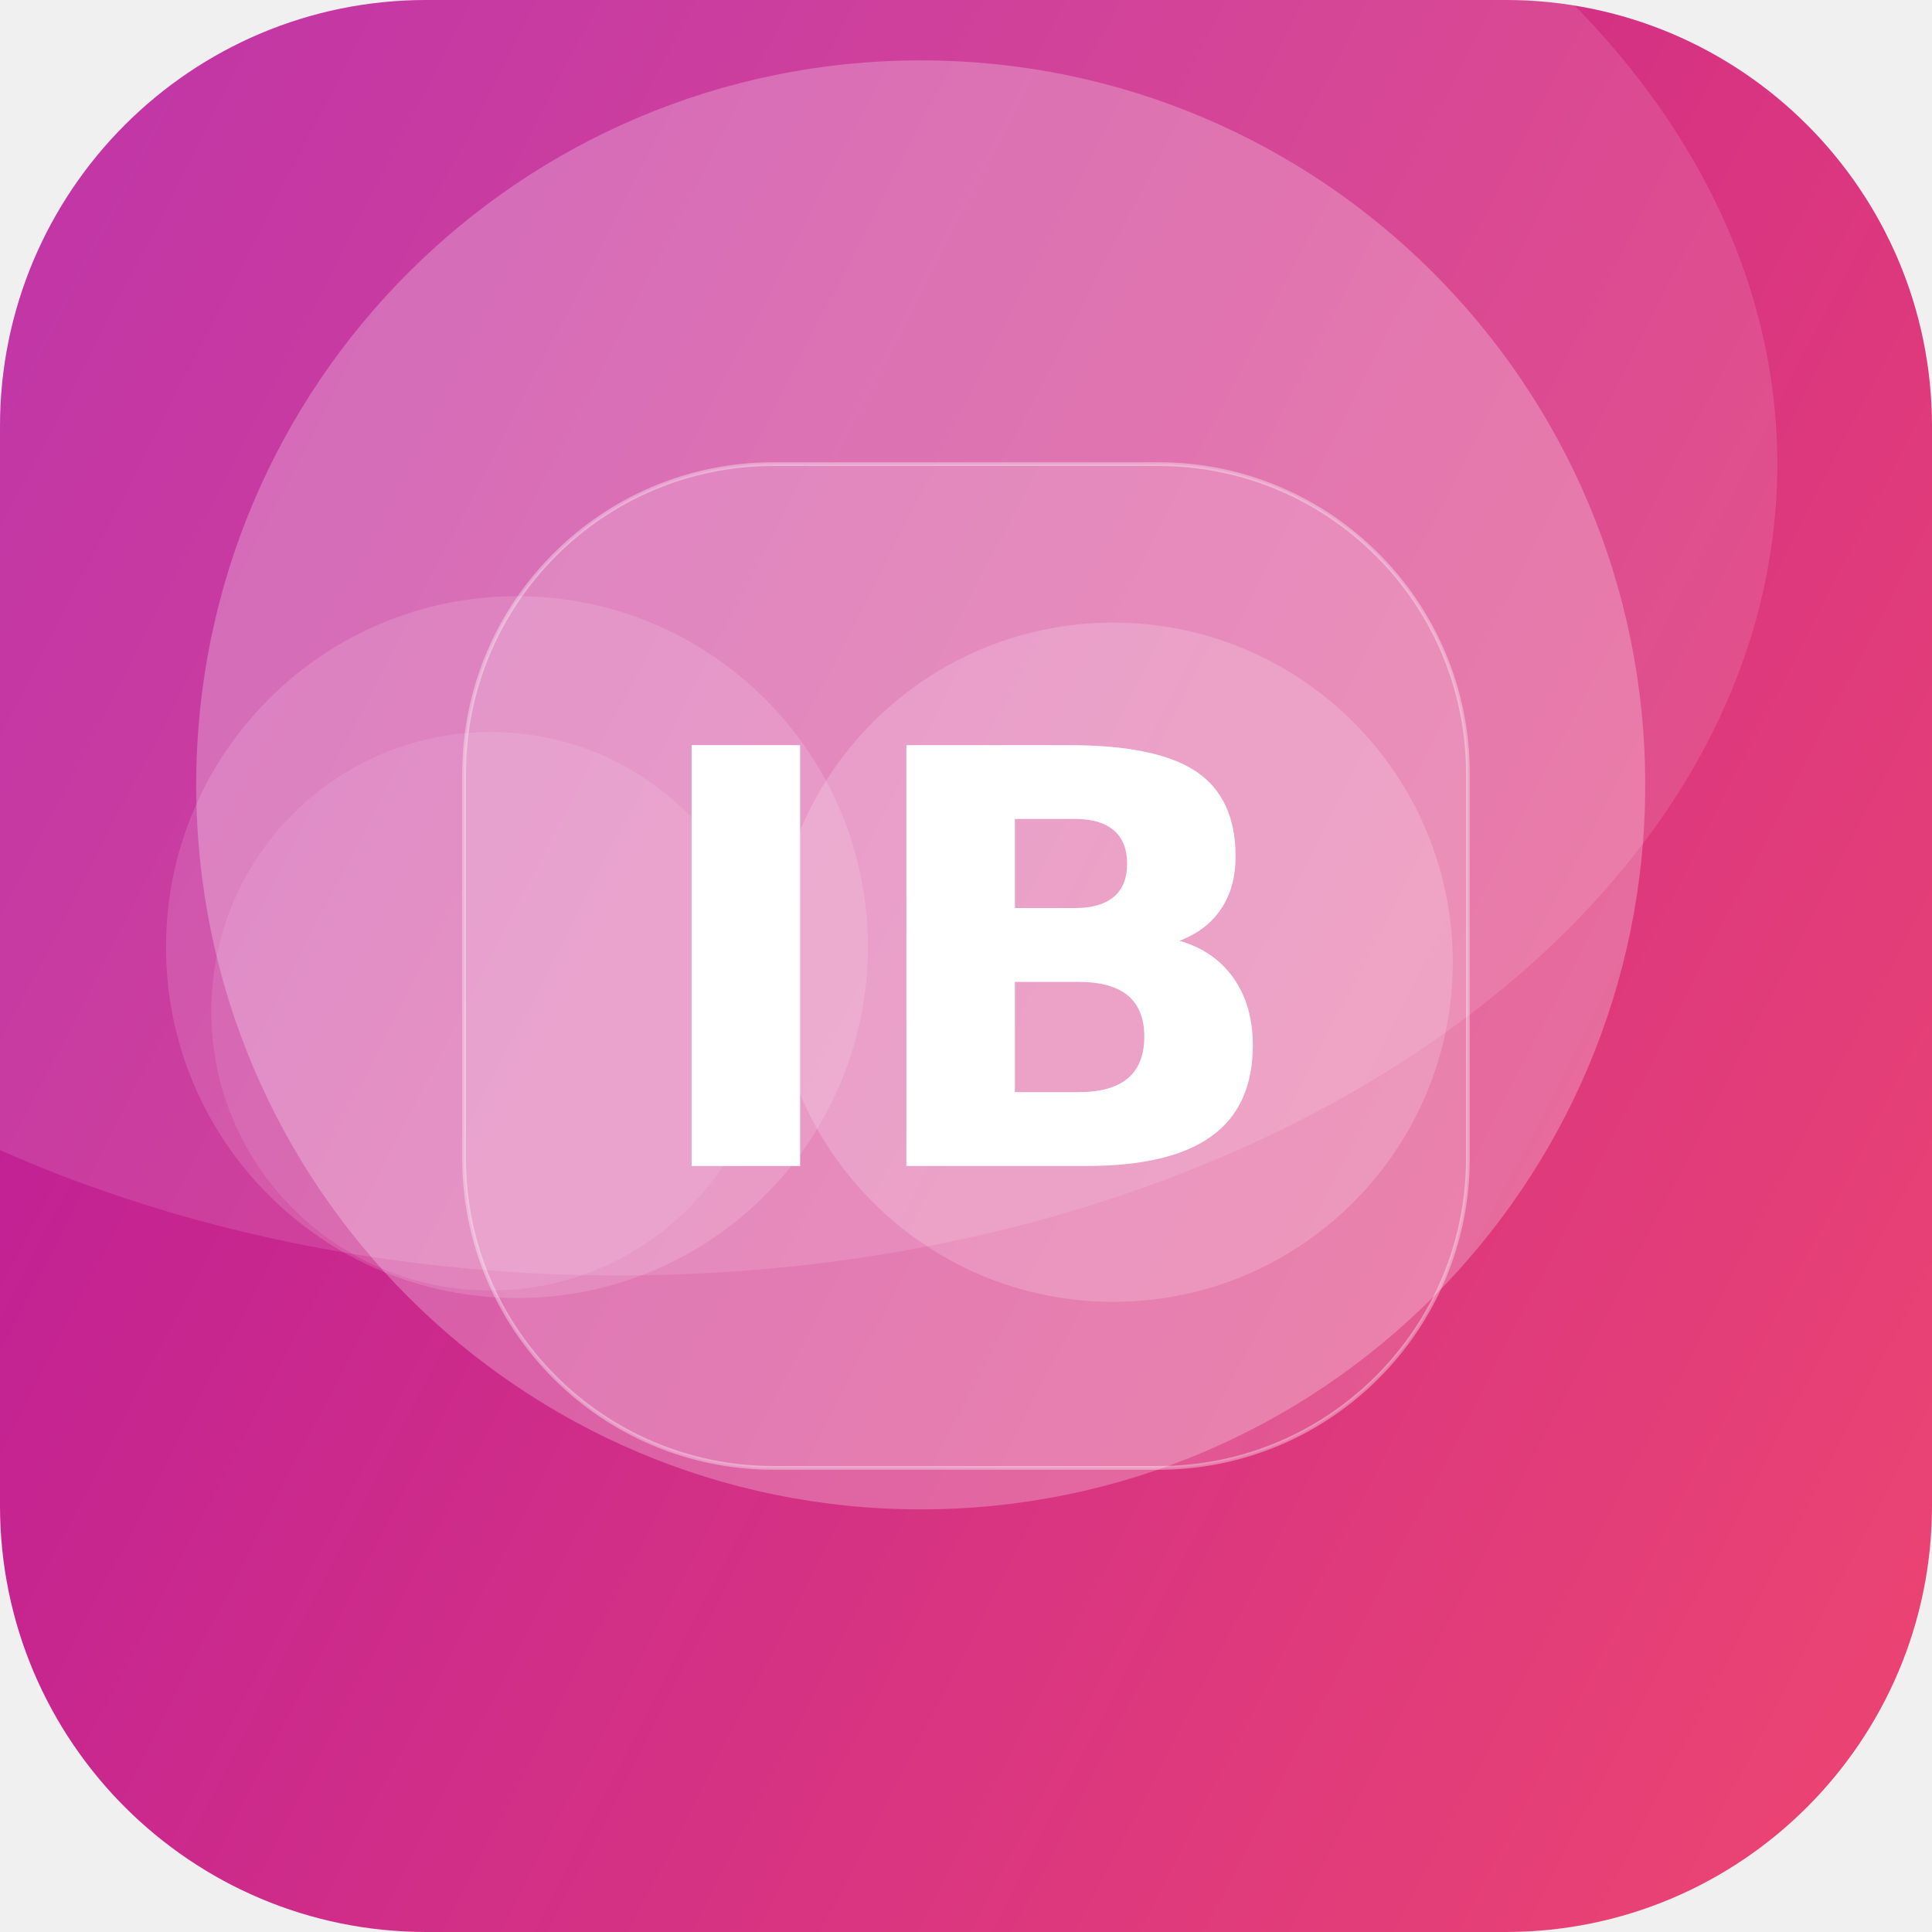
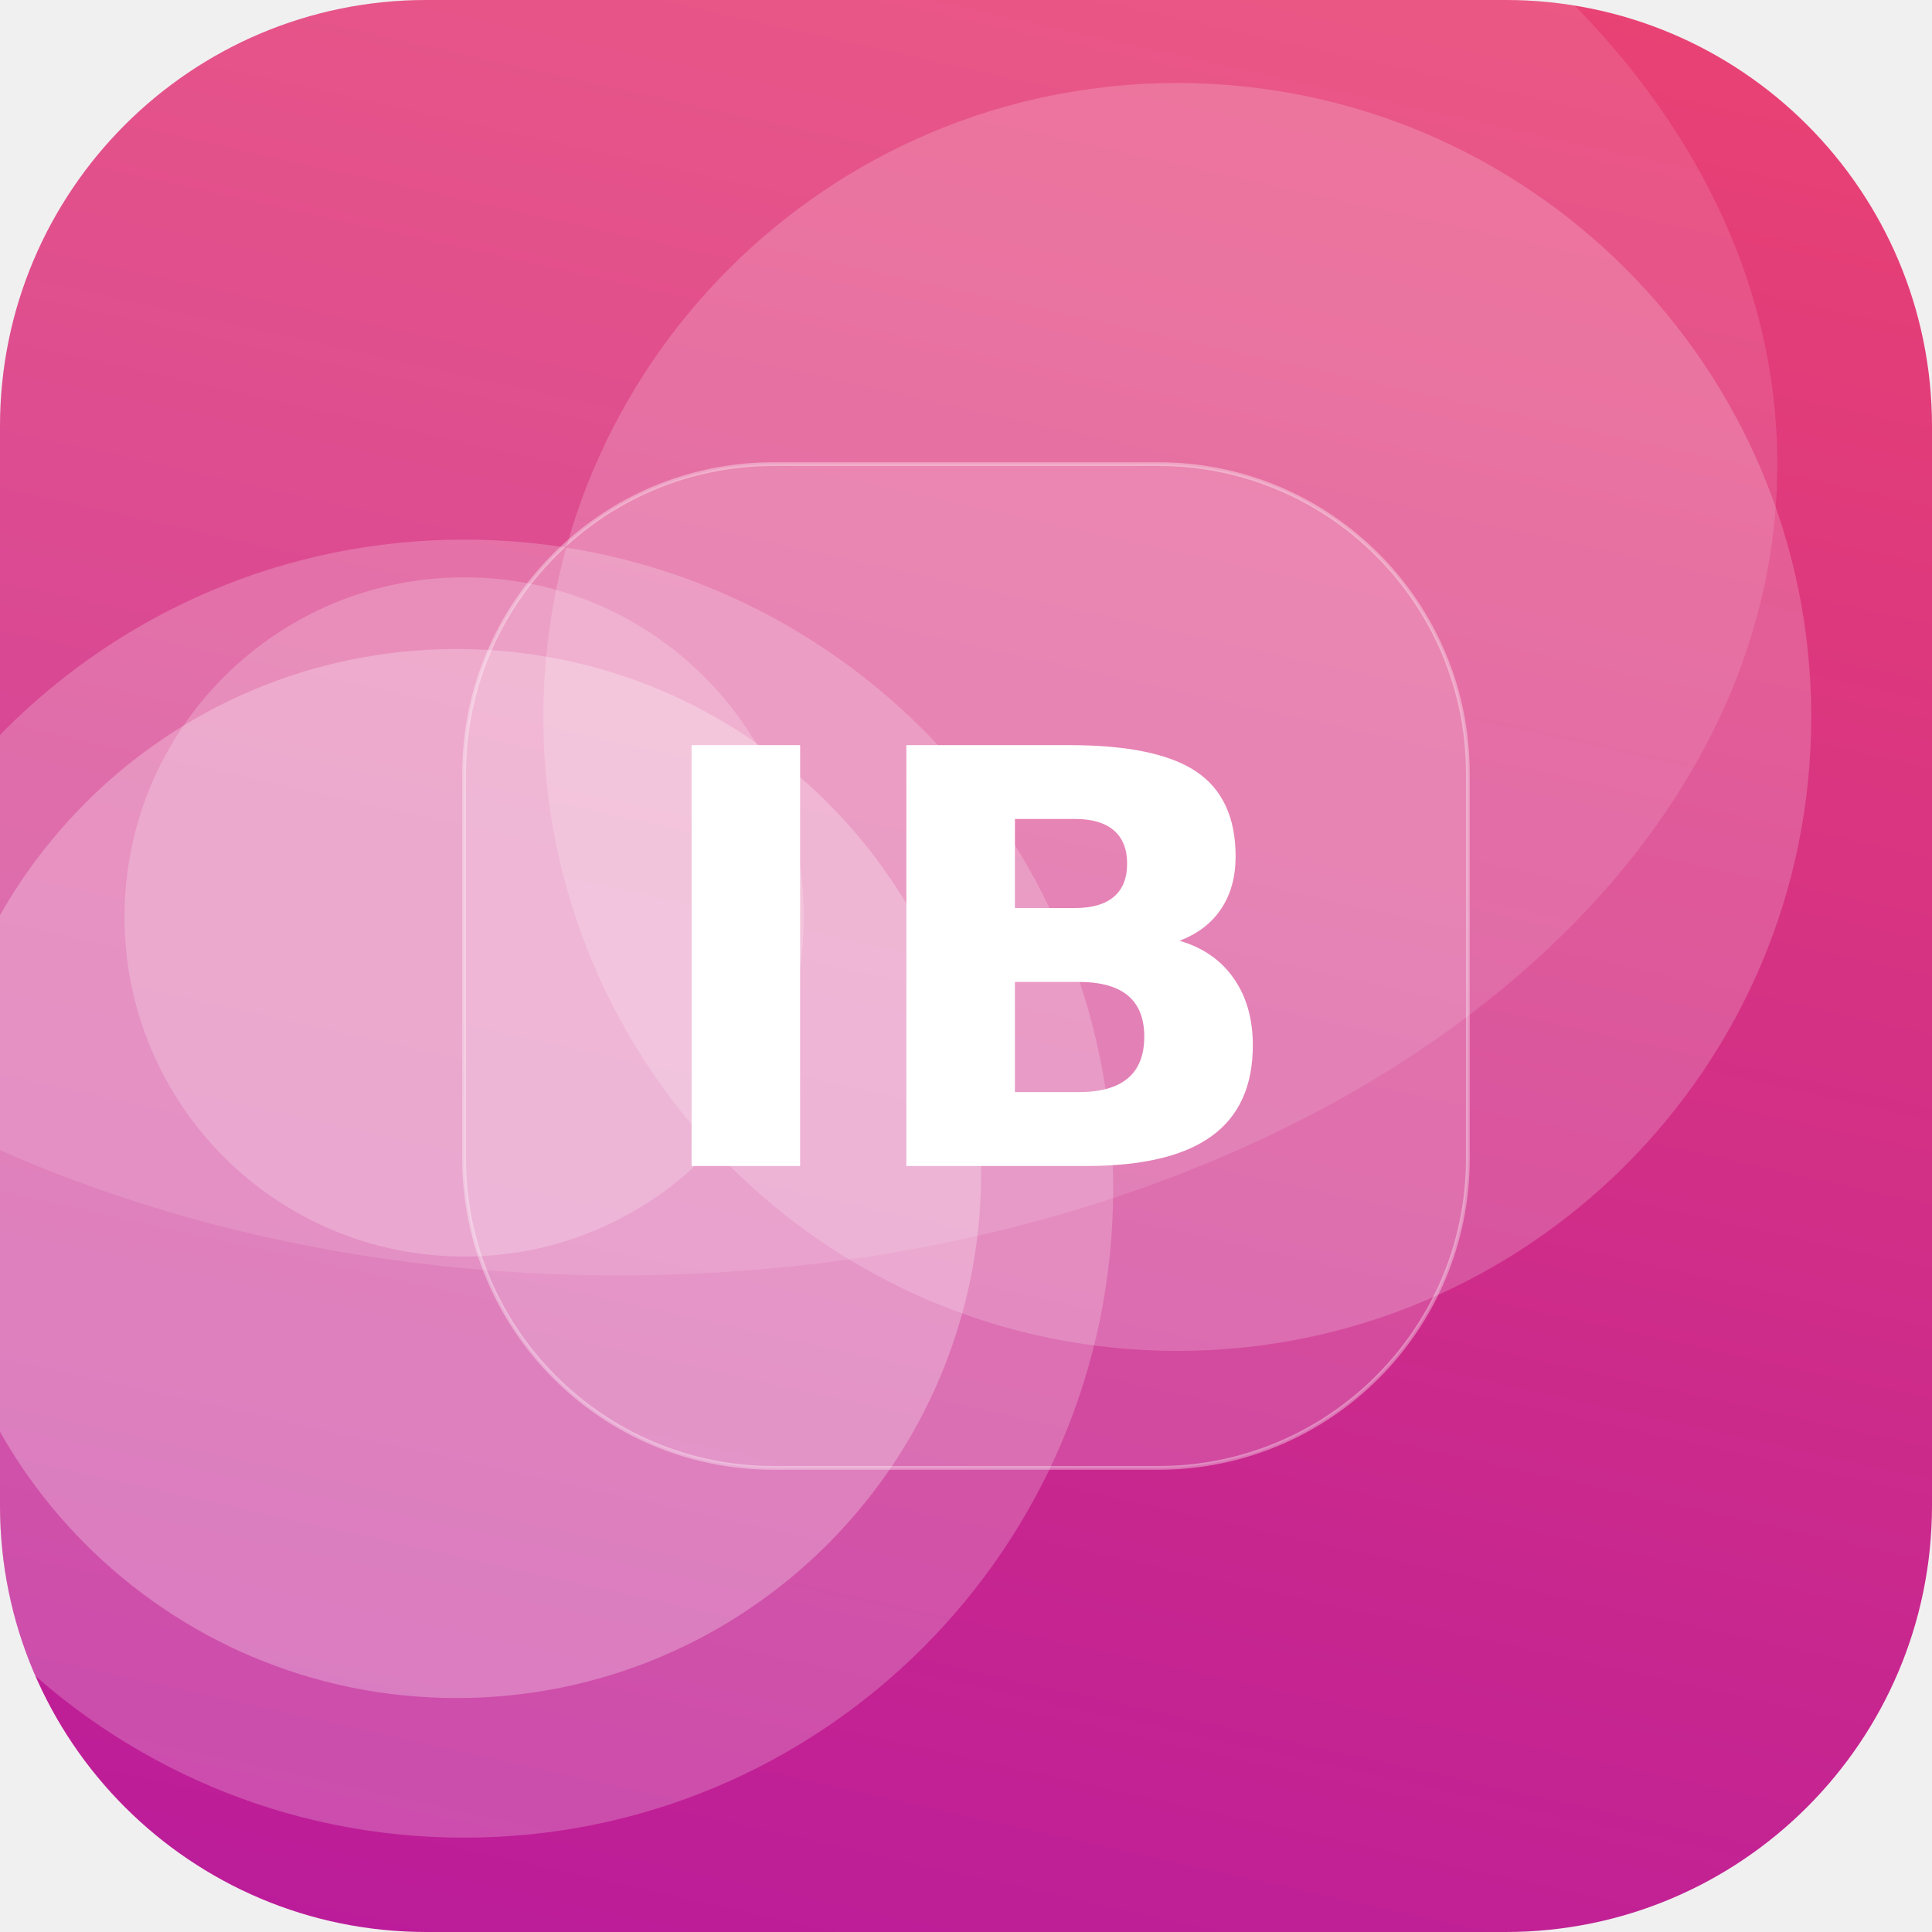
<svg xmlns="http://www.w3.org/2000/svg" width="512" height="512" viewBox="0 0 512 512">
  <defs>
-     <linearGradient id="g" x1="0" y1="0" x2="1" y2="1" gradientTransform="rotate(163 0.5 0.5)">
+     <linearGradient id="g" x1="0" y1="0" x2="1" y2="1" gradientTransform="rotate(57 0.5 0.5)">
      <stop offset="0" stop-color="#EF476F" />
      <stop offset="1" stop-color="#B5179E" />
    </linearGradient>
    <clipPath id="c">
      <rect width="512" height="512" rx="113" />
    </clipPath>
  </defs>
  <g clip-path="url(#c)">
    <rect width="512" height="512" fill="url(#g)" />
-     <circle cx="295" cy="255" r="90" fill="#FFFFFF" fill-opacity="0.18" />
-     <circle cx="244" cy="208" r="192" fill="#FFFFFF" fill-opacity="0.25" />
-     <circle cx="130" cy="268" r="74" fill="#FFFFFF" fill-opacity="0.10" />
-     <circle cx="137" cy="251" r="93" fill="#FFFFFF" fill-opacity="0.14" />
+     <circle cx="123" cy="243" r="90" fill="#FFFFFF" fill-opacity="0.21" />
+     <circle cx="123" cy="315" r="172" fill="#FFFFFF" fill-opacity="0.21" />
+     <circle cx="312" cy="190" r="168" fill="#FFFFFF" fill-opacity="0.19" />
+     <circle cx="121" cy="311" r="139" fill="#FFFFFF" fill-opacity="0.26" />
    <ellipse cx="164" cy="123" rx="307" ry="215" fill="#FFFFFF" fill-opacity="0.12" />
    <rect x="123" y="123" width="266" height="266" rx="82" fill="#FFFFFF" fill-opacity="0.16" stroke="#FFFFFF" stroke-opacity="0.35" />
    <text x="50%" y="50%" dy="53" text-anchor="middle" font-family="DejaVu Sans, Helvetica, Arial, sans-serif" font-weight="bold" font-size="153" fill="#FFFFFF">IB</text>
  </g>
</svg>
